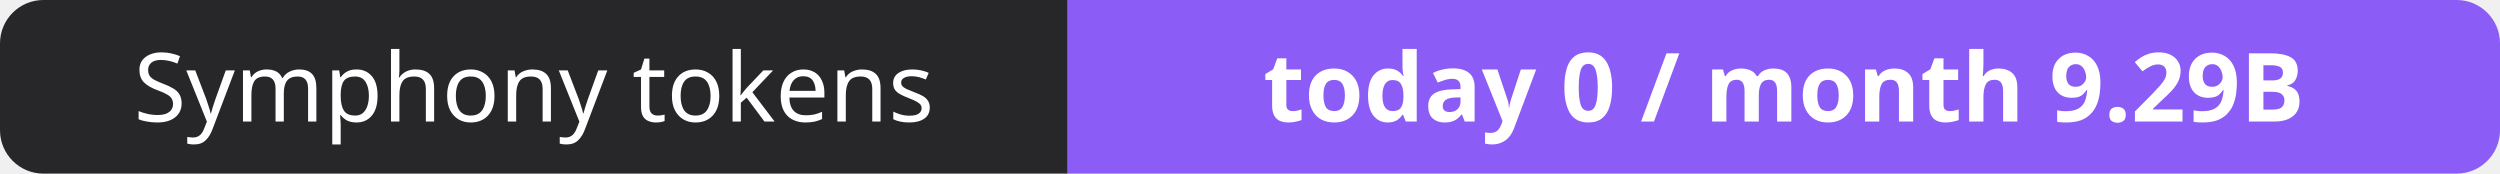
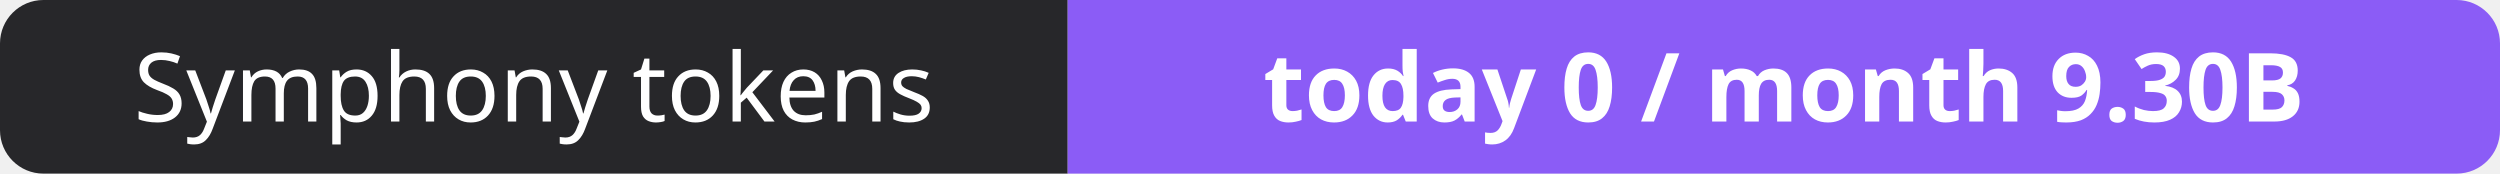
- <svg xmlns="http://www.w3.org/2000/svg" width="288" height="20" role="img" aria-label="Symphony tokens: today 0 / month 9.29B">
+ <svg xmlns="http://www.w3.org/2000/svg" width="288" height="20" role="img" aria-label="Symphony tokens: today 0 / month 9.30B">
  <clipPath id="r">
    <rect width="288" height="20" rx="5" fill="#fff" />
  </clipPath>
  <g clip-path="url(#r)">
    <rect width="123" height="20" fill="#27272a" />
    <rect x="123" width="165" height="20" fill="#8b5cf6" />
  </g>
  <g fill="#fff" text-anchor="middle" font-family="Verdana,Geneva,sans-serif" font-size="11">
    <text x="61.5" y="14">Symphony tokens</text>
-     <text x="205.5" y="14" font-weight="700">today 0 / month 9.29B</text>
+     <text x="205.5" y="14" font-weight="700">today 0 / month 9.30B</text>
  </g>
</svg>
